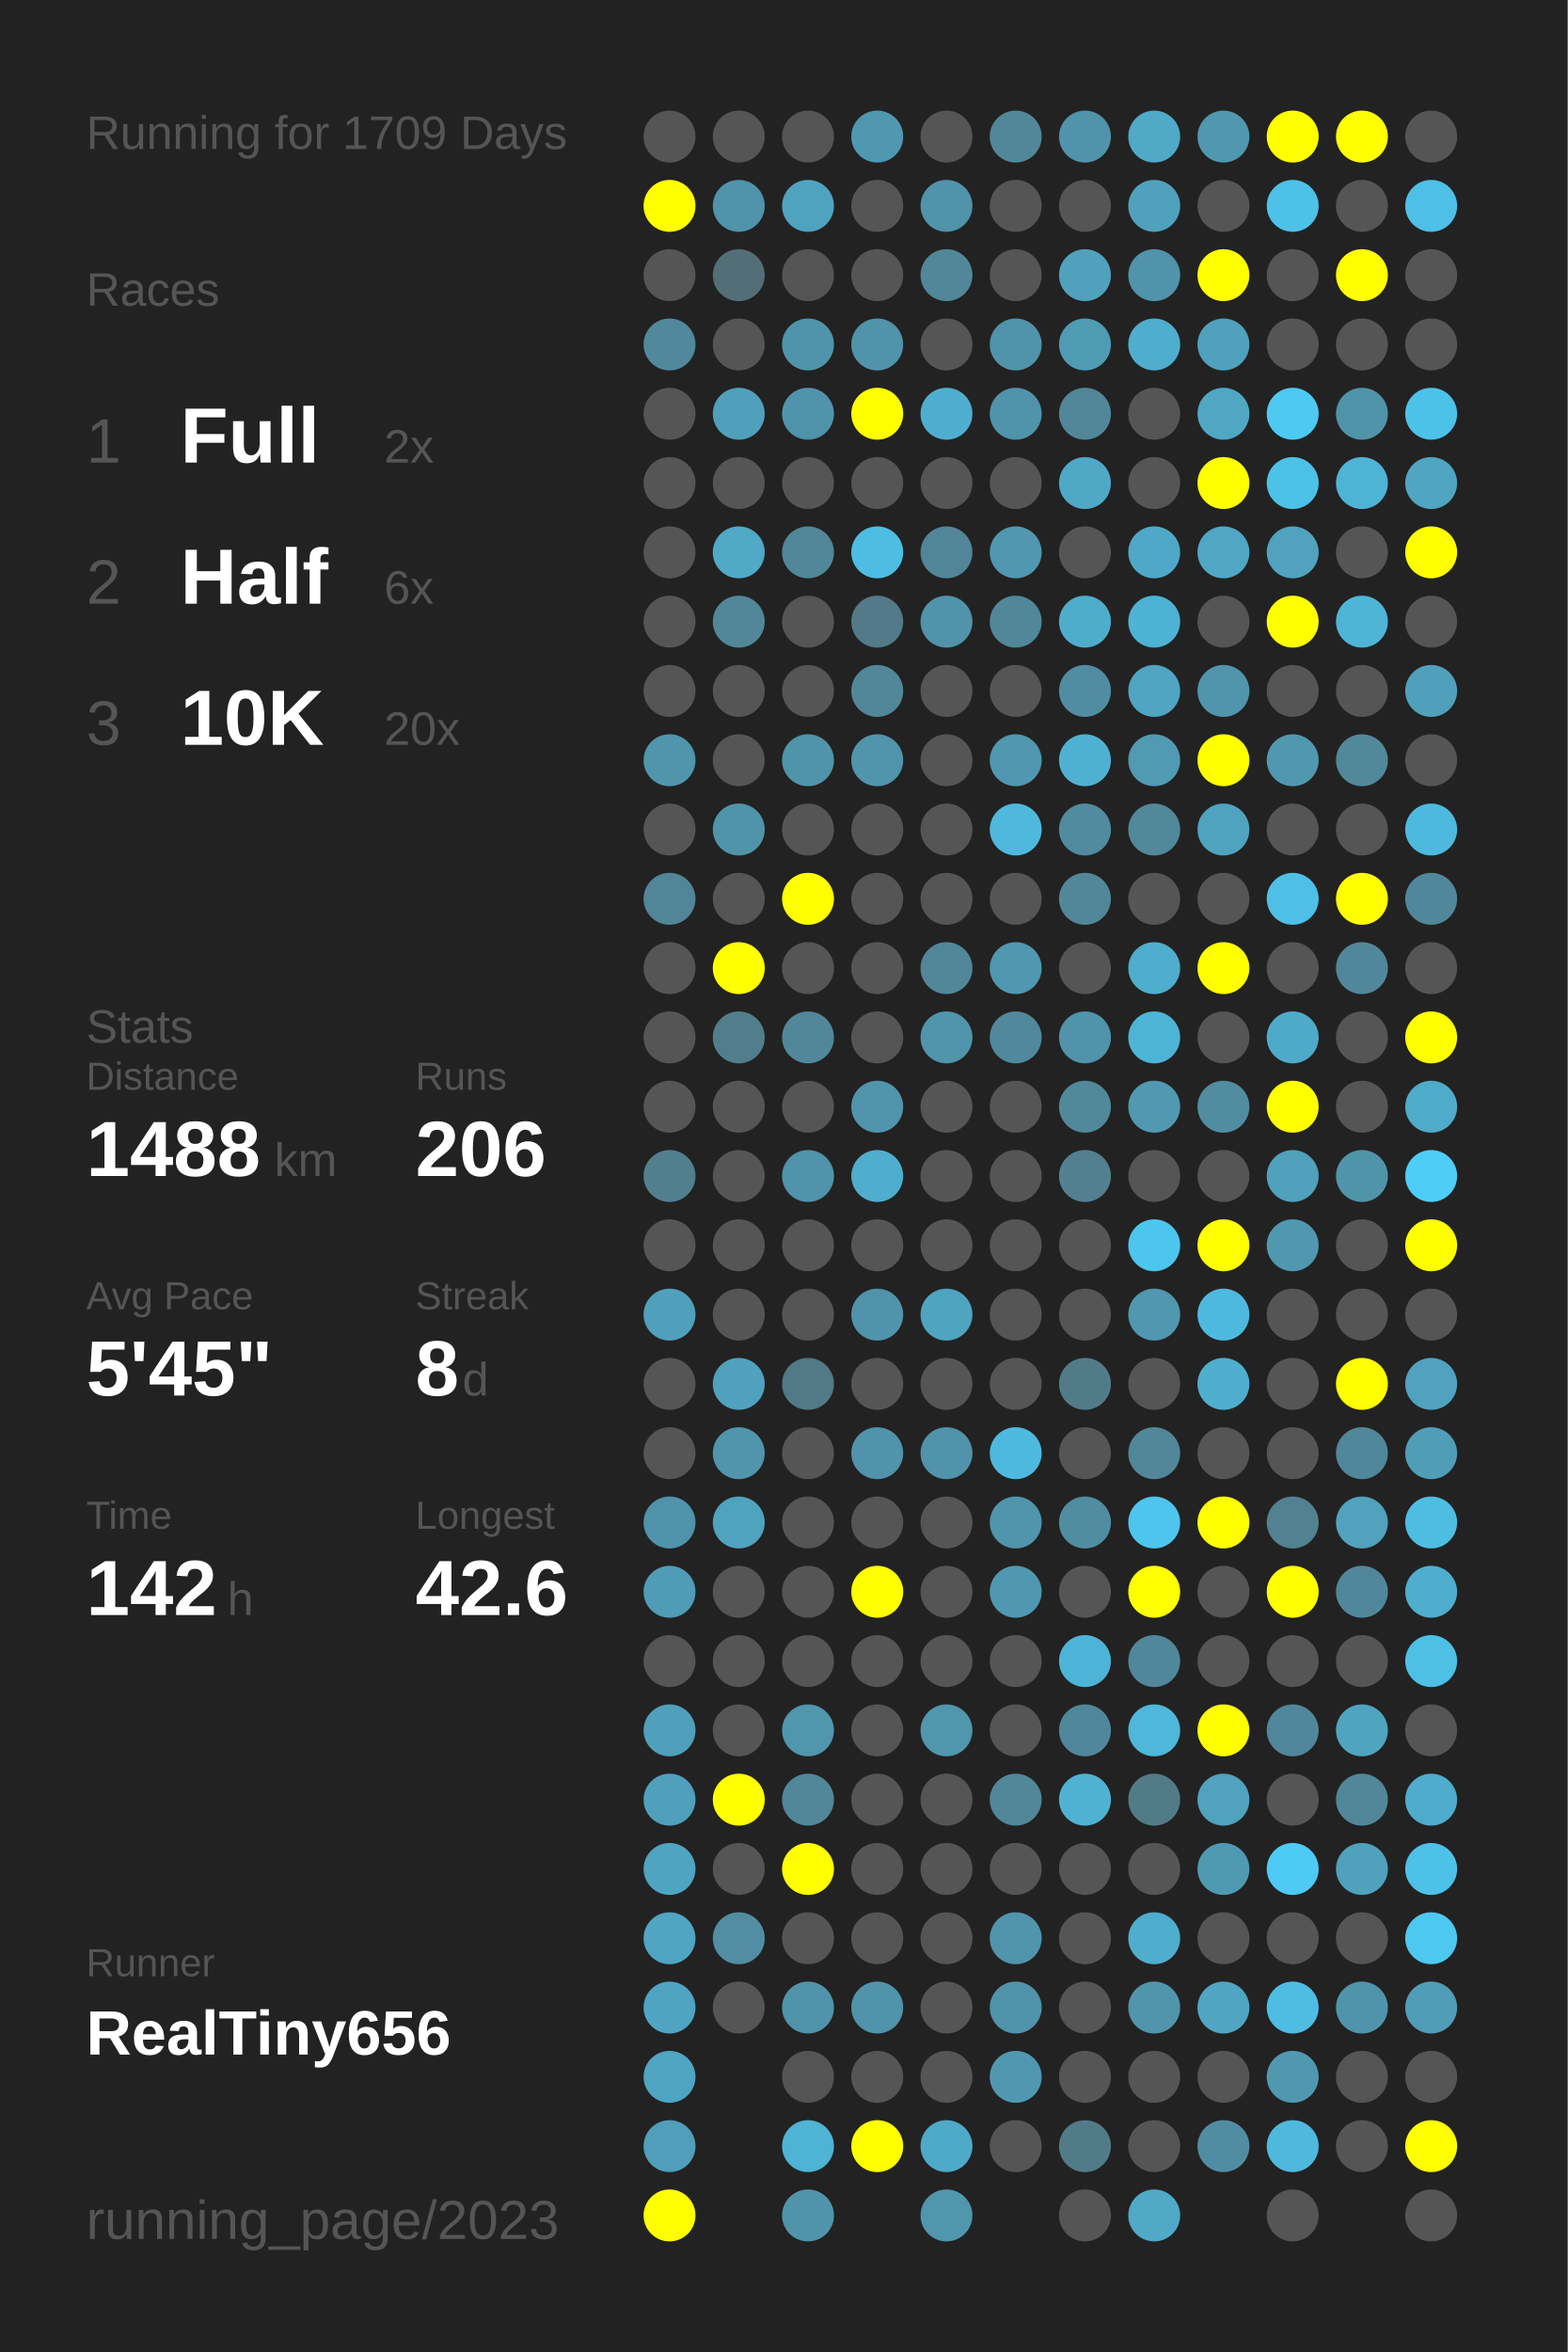
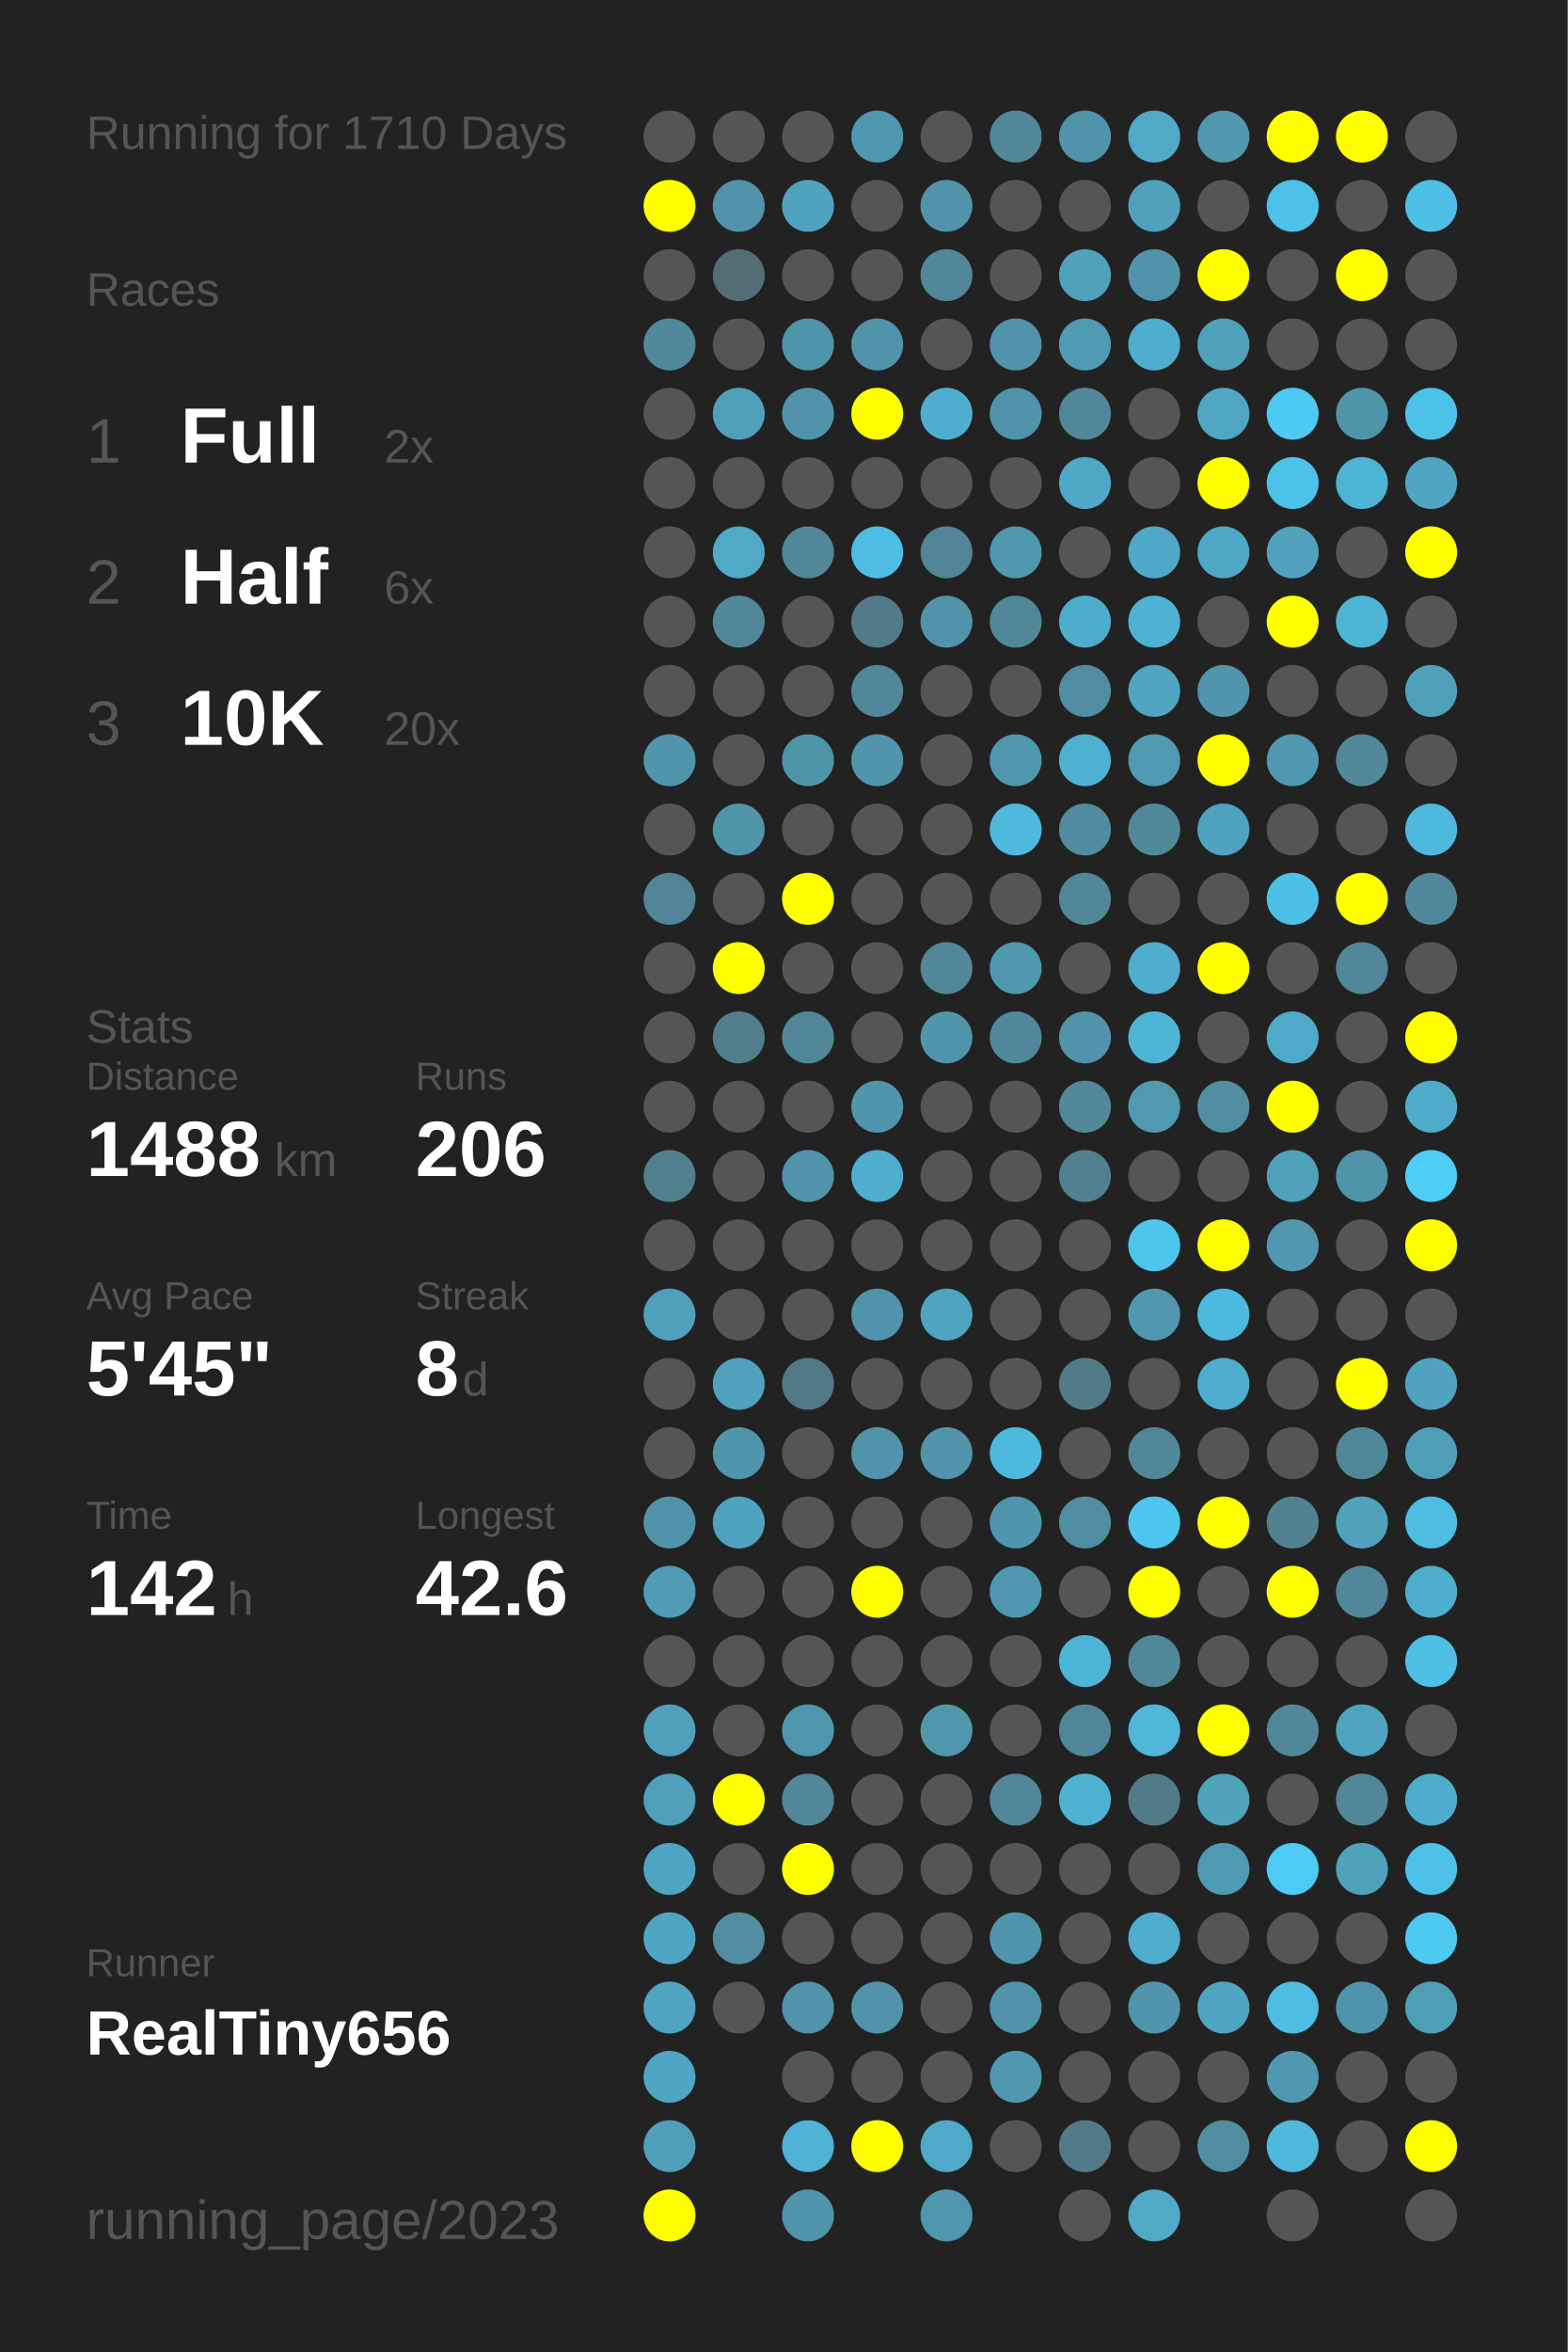
<svg xmlns="http://www.w3.org/2000/svg" baseProfile="full" height="300mm" version="1.1" viewBox="0,0,200,300" width="200mm">
  <defs />
  <rect fill="#222222" height="300" width="200" x="0" y="0" />
-   <text fill="#555555" style="font-size:6px; font-family:Arial;" x="11" y="19">Running for 1709 Days</text>
+   <text fill="#555555" style="font-size:6px; font-family:Arial;" x="11" y="19">Running for 1710 Days</text>
  <text fill="#555555" style="font-size:6px; font-family:Arial;" x="11" y="39">Races</text>
  <text fill="#555555" style="font-size:8px; font-family:Arial;" x="11" y="59">1</text>
  <text fill="#FFFFFF" style="font-size:10px; font-family:Arial; font-weight:bold;" x="23" y="59">Full</text>
  <text fill="#555555" style="font-size:6px; font-family:Arial;" x="49" y="59">2x</text>
  <text fill="#555555" style="font-size:8px; font-family:Arial;" x="11" y="77">2</text>
  <text fill="#FFFFFF" style="font-size:10px; font-family:Arial; font-weight:bold;" x="23" y="77">Half</text>
  <text fill="#555555" style="font-size:6px; font-family:Arial;" x="49" y="77">6x</text>
  <text fill="#555555" style="font-size:8px; font-family:Arial;" x="11" y="95">3</text>
  <text fill="#FFFFFF" style="font-size:10px; font-family:Arial; font-weight:bold;" x="23" y="95">10K</text>
  <text fill="#555555" style="font-size:6px; font-family:Arial;" x="49" y="95">20x</text>
  <text fill="#555555" style="font-size:6px; font-family:Arial;" x="11" y="133">Stats</text>
  <text fill="#555555" style="font-size:5px; font-family:Arial;" x="11" y="139">Distance</text>
  <text fill="#FFFFFF" style="font-size:10px; font-family:Arial; font-weight:bold;" x="11" y="150">1488</text>
  <text fill="#555555" style="font-size:6px; font-family:Arial;" x="35" y="150">km</text>
  <text fill="#555555" style="font-size:5px; font-family:Arial;" x="53" y="139">Runs</text>
  <text fill="#FFFFFF" style="font-size:10px; font-family:Arial; font-weight:bold;" x="53" y="150">206</text>
  <text fill="#555555" style="font-size:5px; font-family:Arial;" x="11" y="167">Avg Pace</text>
  <text fill="#FFFFFF" style="font-size:10px; font-family:Arial; font-weight:bold;" x="11" y="178">5'45"</text>
  <text fill="#555555" style="font-size:5px; font-family:Arial;" x="53" y="167">Streak</text>
  <text fill="#FFFFFF" style="font-size:10px; font-family:Arial; font-weight:bold;" x="53" y="178">8</text>
  <text fill="#555555" style="font-size:6px; font-family:Arial;" x="59" y="178">d</text>
  <text fill="#555555" style="font-size:5px; font-family:Arial;" x="11" y="195">Time</text>
  <text fill="#FFFFFF" style="font-size:10px; font-family:Arial; font-weight:bold;" x="11" y="206">142</text>
  <text fill="#555555" style="font-size:6px; font-family:Arial;" x="29" y="206">h</text>
  <text fill="#555555" style="font-size:5px; font-family:Arial;" x="53" y="195">Longest</text>
  <text fill="#FFFFFF" style="font-size:10px; font-family:Arial; font-weight:bold;" x="53" y="206">42.6</text>
  <text fill="#555555" style="font-size:5px; font-family:Arial;" x="11" y="252.065">Runner</text>
  <text fill="#FFFFFF" style="font-size:8px; font-family:Arial; font-weight:bold;" x="11" y="262.065">RealTiny656</text>
  <text fill="#555555" style="font-size:7px; font-family:Arial;" x="11" y="285.581">running_page/2023</text>
  <circle cx="85.417" cy="17.419" fill="#555555" r="3.312" />
  <circle cx="85.417" cy="26.258" fill="#FFFF00" r="3.312" />
  <circle cx="85.417" cy="35.097" fill="#555555" r="3.312" />
  <circle cx="85.417" cy="43.935" fill="#51889b" r="3.312" />
  <circle cx="85.417" cy="52.774" fill="#555555" r="3.312" />
  <circle cx="85.417" cy="61.613" fill="#555555" r="3.312" />
  <circle cx="85.417" cy="70.452" fill="#555555" r="3.312" />
  <circle cx="85.417" cy="79.29" fill="#555555" r="3.312" />
  <circle cx="85.417" cy="88.129" fill="#555555" r="3.312" />
  <circle cx="85.417" cy="96.968" fill="#5095ac" r="3.312" />
  <circle cx="85.417" cy="105.806" fill="#555555" r="3.312" />
  <circle cx="85.417" cy="114.645" fill="#518597" r="3.312" />
  <circle cx="85.417" cy="123.484" fill="#555555" r="3.312" />
  <circle cx="85.417" cy="132.323" fill="#555555" r="3.312" />
  <circle cx="85.417" cy="141.161" fill="#555555" r="3.312" />
  <circle cx="85.417" cy="150" fill="#527f8e" r="3.312" />
  <circle cx="85.417" cy="158.839" fill="#555555" r="3.312" />
  <circle cx="85.417" cy="167.677" fill="#50a0bb" r="3.312" />
  <circle cx="85.417" cy="176.516" fill="#555555" r="3.312" />
  <circle cx="85.417" cy="185.355" fill="#555555" r="3.312" />
  <circle cx="85.417" cy="194.194" fill="#5093aa" r="3.312" />
  <circle cx="85.417" cy="203.032" fill="#509cb6" r="3.312" />
  <circle cx="85.417" cy="211.871" fill="#555555" r="3.312" />
  <circle cx="85.417" cy="220.71" fill="#50a0bb" r="3.312" />
  <circle cx="85.417" cy="229.548" fill="#50a0bb" r="3.312" />
  <circle cx="85.417" cy="238.387" fill="#4fa4c1" r="3.312" />
  <circle cx="85.417" cy="247.226" fill="#4fa5c2" r="3.312" />
  <circle cx="85.417" cy="256.065" fill="#4fa4c1" r="3.312" />
  <circle cx="85.417" cy="264.903" fill="#4fa5c2" r="3.312" />
  <circle cx="85.417" cy="273.742" fill="#509eb9" r="3.312" />
  <circle cx="85.417" cy="282.581" fill="#FFFF00" r="3.312" />
  <circle cx="94.25" cy="17.419" fill="#555555" r="3.312" />
  <circle cx="94.25" cy="26.258" fill="#5093aa" r="3.312" />
  <circle cx="94.25" cy="35.097" fill="#536e77" r="3.312" />
  <circle cx="94.25" cy="43.935" fill="#555555" r="3.312" />
  <circle cx="94.25" cy="52.774" fill="#50a0bb" r="3.312" />
  <circle cx="94.25" cy="61.613" fill="#555555" r="3.312" />
  <circle cx="94.25" cy="70.452" fill="#4fa9c7" r="3.312" />
  <circle cx="94.25" cy="79.29" fill="#518799" r="3.312" />
  <circle cx="94.25" cy="88.129" fill="#555555" r="3.312" />
  <circle cx="94.25" cy="96.968" fill="#555555" r="3.312" />
  <circle cx="94.25" cy="105.806" fill="#5094aa" r="3.312" />
  <circle cx="94.25" cy="114.645" fill="#555555" r="3.312" />
  <circle cx="94.25" cy="123.484" fill="#FFFF00" r="3.312" />
  <circle cx="94.25" cy="132.323" fill="#527e8c" r="3.312" />
  <circle cx="94.25" cy="141.161" fill="#555555" r="3.312" />
  <circle cx="94.25" cy="150" fill="#555555" r="3.312" />
  <circle cx="94.25" cy="158.839" fill="#555555" r="3.312" />
  <circle cx="94.25" cy="167.677" fill="#555555" r="3.312" />
  <circle cx="94.25" cy="176.516" fill="#50a1bd" r="3.312" />
  <circle cx="94.25" cy="185.355" fill="#5095ac" r="3.312" />
  <circle cx="94.25" cy="194.194" fill="#4fa3bf" r="3.312" />
  <circle cx="94.25" cy="203.032" fill="#555555" r="3.312" />
  <circle cx="94.25" cy="211.871" fill="#555555" r="3.312" />
  <circle cx="94.25" cy="220.71" fill="#555555" r="3.312" />
  <circle cx="94.25" cy="229.548" fill="#FFFF00" r="3.312" />
  <circle cx="94.25" cy="238.387" fill="#555555" r="3.312" />
  <circle cx="94.25" cy="247.226" fill="#518ea3" r="3.312" />
  <circle cx="94.25" cy="256.065" fill="#555555" r="3.312" />
  <circle cx="103.083" cy="17.419" fill="#555555" r="3.312" />
  <circle cx="103.083" cy="26.258" fill="#4fa3bf" r="3.312" />
  <circle cx="103.083" cy="35.097" fill="#555555" r="3.312" />
  <circle cx="103.083" cy="43.935" fill="#5094ab" r="3.312" />
  <circle cx="103.083" cy="52.774" fill="#5093aa" r="3.312" />
  <circle cx="103.083" cy="61.613" fill="#555555" r="3.312" />
  <circle cx="103.083" cy="70.452" fill="#518799" r="3.312" />
  <circle cx="103.083" cy="79.29" fill="#555555" r="3.312" />
  <circle cx="103.083" cy="88.129" fill="#555555" r="3.312" />
  <circle cx="103.083" cy="96.968" fill="#5094aa" r="3.312" />
  <circle cx="103.083" cy="105.806" fill="#555555" r="3.312" />
  <circle cx="103.083" cy="114.645" fill="#FFFF00" r="3.312" />
  <circle cx="103.083" cy="123.484" fill="#555555" r="3.312" />
  <circle cx="103.083" cy="132.323" fill="#518799" r="3.312" />
  <circle cx="103.083" cy="141.161" fill="#555555" r="3.312" />
  <circle cx="103.083" cy="150" fill="#5093aa" r="3.312" />
  <circle cx="103.083" cy="158.839" fill="#555555" r="3.312" />
  <circle cx="103.083" cy="167.677" fill="#555555" r="3.312" />
  <circle cx="103.083" cy="176.516" fill="#527986" r="3.312" />
  <circle cx="103.083" cy="185.355" fill="#555555" r="3.312" />
  <circle cx="103.083" cy="194.194" fill="#555555" r="3.312" />
  <circle cx="103.083" cy="203.032" fill="#555555" r="3.312" />
  <circle cx="103.083" cy="211.871" fill="#555555" r="3.312" />
  <circle cx="103.083" cy="220.71" fill="#5096ad" r="3.312" />
  <circle cx="103.083" cy="229.548" fill="#518799" r="3.312" />
  <circle cx="103.083" cy="238.387" fill="#FFFF00" r="3.312" />
  <circle cx="103.083" cy="247.226" fill="#555555" r="3.312" />
  <circle cx="103.083" cy="256.065" fill="#5093aa" r="3.312" />
  <circle cx="103.083" cy="264.903" fill="#555555" r="3.312" />
  <circle cx="103.083" cy="273.742" fill="#4eb3d4" r="3.312" />
  <circle cx="103.083" cy="282.581" fill="#5094ab" r="3.312" />
  <circle cx="111.917" cy="17.419" fill="#5098b0" r="3.312" />
  <circle cx="111.917" cy="26.258" fill="#555555" r="3.312" />
  <circle cx="111.917" cy="35.097" fill="#555555" r="3.312" />
  <circle cx="111.917" cy="43.935" fill="#5193aa" r="3.312" />
  <circle cx="111.917" cy="52.774" fill="#FFFF00" r="3.312" />
  <circle cx="111.917" cy="61.613" fill="#555555" r="3.312" />
  <circle cx="111.917" cy="70.452" fill="#4ebde3" r="3.312" />
  <circle cx="111.917" cy="79.29" fill="#527a88" r="3.312" />
  <circle cx="111.917" cy="88.129" fill="#518799" r="3.312" />
  <circle cx="111.917" cy="96.968" fill="#5095ac" r="3.312" />
  <circle cx="111.917" cy="105.806" fill="#555555" r="3.312" />
  <circle cx="111.917" cy="114.645" fill="#555555" r="3.312" />
  <circle cx="111.917" cy="123.484" fill="#555555" r="3.312" />
  <circle cx="111.917" cy="132.323" fill="#555555" r="3.312" />
  <circle cx="111.917" cy="141.161" fill="#5095ac" r="3.312" />
  <circle cx="111.917" cy="150" fill="#4fadcd" r="3.312" />
  <circle cx="111.917" cy="158.839" fill="#555555" r="3.312" />
  <circle cx="111.917" cy="167.677" fill="#5093aa" r="3.312" />
  <circle cx="111.917" cy="176.516" fill="#555555" r="3.312" />
  <circle cx="111.917" cy="185.355" fill="#5093aa" r="3.312" />
  <circle cx="111.917" cy="194.194" fill="#555555" r="3.312" />
  <circle cx="111.917" cy="203.032" fill="#FFFF00" r="3.312" />
  <circle cx="111.917" cy="211.871" fill="#555555" r="3.312" />
  <circle cx="111.917" cy="220.71" fill="#555555" r="3.312" />
  <circle cx="111.917" cy="229.548" fill="#555555" r="3.312" />
  <circle cx="111.917" cy="238.387" fill="#555555" r="3.312" />
  <circle cx="111.917" cy="247.226" fill="#555555" r="3.312" />
  <circle cx="111.917" cy="256.065" fill="#5093aa" r="3.312" />
  <circle cx="111.917" cy="264.903" fill="#555555" r="3.312" />
  <circle cx="111.917" cy="273.742" fill="#FFFF00" r="3.312" />
  <circle cx="120.75" cy="17.419" fill="#555555" r="3.312" />
  <circle cx="120.75" cy="26.258" fill="#5093aa" r="3.312" />
  <circle cx="120.75" cy="35.097" fill="#518799" r="3.312" />
  <circle cx="120.75" cy="43.935" fill="#555555" r="3.312" />
  <circle cx="120.75" cy="52.774" fill="#4faecf" r="3.312" />
  <circle cx="120.75" cy="61.613" fill="#555555" r="3.312" />
  <circle cx="120.75" cy="70.452" fill="#518597" r="3.312" />
  <circle cx="120.75" cy="79.29" fill="#5093aa" r="3.312" />
  <circle cx="120.75" cy="88.129" fill="#555555" r="3.312" />
  <circle cx="120.75" cy="96.968" fill="#555555" r="3.312" />
  <circle cx="120.75" cy="105.806" fill="#555555" r="3.312" />
  <circle cx="120.75" cy="114.645" fill="#555555" r="3.312" />
  <circle cx="120.75" cy="123.484" fill="#518799" r="3.312" />
  <circle cx="120.75" cy="132.323" fill="#5095ac" r="3.312" />
  <circle cx="120.75" cy="141.161" fill="#555555" r="3.312" />
  <circle cx="120.75" cy="150" fill="#555555" r="3.312" />
  <circle cx="120.75" cy="158.839" fill="#555555" r="3.312" />
  <circle cx="120.75" cy="167.677" fill="#4fa4c0" r="3.312" />
  <circle cx="120.75" cy="176.516" fill="#555555" r="3.312" />
  <circle cx="120.75" cy="185.355" fill="#5093aa" r="3.312" />
  <circle cx="120.75" cy="194.194" fill="#555555" r="3.312" />
  <circle cx="120.75" cy="203.032" fill="#555555" r="3.312" />
  <circle cx="120.75" cy="211.871" fill="#555555" r="3.312" />
  <circle cx="120.75" cy="220.71" fill="#5096ad" r="3.312" />
  <circle cx="120.75" cy="229.548" fill="#555555" r="3.312" />
  <circle cx="120.75" cy="238.387" fill="#555555" r="3.312" />
  <circle cx="120.75" cy="247.226" fill="#555555" r="3.312" />
  <circle cx="120.75" cy="256.065" fill="#555555" r="3.312" />
  <circle cx="120.75" cy="264.903" fill="#555555" r="3.312" />
  <circle cx="120.75" cy="273.742" fill="#4fa9c8" r="3.312" />
  <circle cx="120.75" cy="282.581" fill="#5096ad" r="3.312" />
  <circle cx="129.583" cy="17.419" fill="#518799" r="3.312" />
  <circle cx="129.583" cy="26.258" fill="#555555" r="3.312" />
  <circle cx="129.583" cy="35.097" fill="#555555" r="3.312" />
  <circle cx="129.583" cy="43.935" fill="#5093aa" r="3.312" />
  <circle cx="129.583" cy="52.774" fill="#5093aa" r="3.312" />
  <circle cx="129.583" cy="61.613" fill="#555555" r="3.312" />
  <circle cx="129.583" cy="70.452" fill="#5097af" r="3.312" />
  <circle cx="129.583" cy="79.29" fill="#518799" r="3.312" />
  <circle cx="129.583" cy="88.129" fill="#555555" r="3.312" />
  <circle cx="129.583" cy="96.968" fill="#5097af" r="3.312" />
  <circle cx="129.583" cy="105.806" fill="#4eb9dd" r="3.312" />
  <circle cx="129.583" cy="114.645" fill="#555555" r="3.312" />
  <circle cx="129.583" cy="123.484" fill="#5098b0" r="3.312" />
  <circle cx="129.583" cy="132.323" fill="#51889b" r="3.312" />
  <circle cx="129.583" cy="141.161" fill="#555555" r="3.312" />
  <circle cx="129.583" cy="150" fill="#555555" r="3.312" />
  <circle cx="129.583" cy="158.839" fill="#555555" r="3.312" />
  <circle cx="129.583" cy="167.677" fill="#555555" r="3.312" />
  <circle cx="129.583" cy="176.516" fill="#555555" r="3.312" />
  <circle cx="129.583" cy="185.355" fill="#4eb9de" r="3.312" />
  <circle cx="129.583" cy="194.194" fill="#5095ac" r="3.312" />
  <circle cx="129.583" cy="203.032" fill="#5098b1" r="3.312" />
  <circle cx="129.583" cy="211.871" fill="#555555" r="3.312" />
  <circle cx="129.583" cy="220.71" fill="#555555" r="3.312" />
  <circle cx="129.583" cy="229.548" fill="#518799" r="3.312" />
  <circle cx="129.583" cy="238.387" fill="#555555" r="3.312" />
  <circle cx="129.583" cy="247.226" fill="#5095ac" r="3.312" />
  <circle cx="129.583" cy="256.065" fill="#5093aa" r="3.312" />
  <circle cx="129.583" cy="264.903" fill="#5098b0" r="3.312" />
  <circle cx="129.583" cy="273.742" fill="#555555" r="3.312" />
  <circle cx="138.417" cy="17.419" fill="#5093aa" r="3.312" />
  <circle cx="138.417" cy="26.258" fill="#555555" r="3.312" />
  <circle cx="138.417" cy="35.097" fill="#50a1bc" r="3.312" />
  <circle cx="138.417" cy="43.935" fill="#509bb4" r="3.312" />
  <circle cx="138.417" cy="52.774" fill="#518799" r="3.312" />
  <circle cx="138.417" cy="61.613" fill="#4fa8c6" r="3.312" />
  <circle cx="138.417" cy="70.452" fill="#555555" r="3.312" />
  <circle cx="138.417" cy="79.29" fill="#4fadcc" r="3.312" />
  <circle cx="138.417" cy="88.129" fill="#518da2" r="3.312" />
  <circle cx="138.417" cy="96.968" fill="#4fb1d2" r="3.312" />
  <circle cx="138.417" cy="105.806" fill="#518b9f" r="3.312" />
  <circle cx="138.417" cy="114.645" fill="#518799" r="3.312" />
  <circle cx="138.417" cy="123.484" fill="#555555" r="3.312" />
  <circle cx="138.417" cy="132.323" fill="#5093aa" r="3.312" />
  <circle cx="138.417" cy="141.161" fill="#51889a" r="3.312" />
  <circle cx="138.417" cy="150" fill="#528090" r="3.312" />
  <circle cx="138.417" cy="158.839" fill="#555555" r="3.312" />
  <circle cx="138.417" cy="167.677" fill="#555555" r="3.312" />
  <circle cx="138.417" cy="176.516" fill="#527b88" r="3.312" />
  <circle cx="138.417" cy="185.355" fill="#555555" r="3.312" />
  <circle cx="138.417" cy="194.194" fill="#518da1" r="3.312" />
  <circle cx="138.417" cy="203.032" fill="#555555" r="3.312" />
  <circle cx="138.417" cy="211.871" fill="#4eb4d7" r="3.312" />
  <circle cx="138.417" cy="220.71" fill="#51879a" r="3.312" />
  <circle cx="138.417" cy="229.548" fill="#4fb2d3" r="3.312" />
  <circle cx="138.417" cy="238.387" fill="#555555" r="3.312" />
  <circle cx="138.417" cy="247.226" fill="#555555" r="3.312" />
  <circle cx="138.417" cy="256.065" fill="#555555" r="3.312" />
  <circle cx="138.417" cy="264.903" fill="#555555" r="3.312" />
  <circle cx="138.417" cy="273.742" fill="#527b88" r="3.312" />
  <circle cx="138.417" cy="282.581" fill="#555555" r="3.312" />
  <circle cx="147.25" cy="17.419" fill="#4fa9c7" r="3.312" />
  <circle cx="147.25" cy="26.258" fill="#50a1bc" r="3.312" />
  <circle cx="147.25" cy="35.097" fill="#5093aa" r="3.312" />
  <circle cx="147.25" cy="43.935" fill="#4fadcd" r="3.312" />
  <circle cx="147.25" cy="52.774" fill="#555555" r="3.312" />
  <circle cx="147.25" cy="61.613" fill="#555555" r="3.312" />
  <circle cx="147.25" cy="70.452" fill="#4fa8c7" r="3.312" />
  <circle cx="147.25" cy="79.29" fill="#4eb2d4" r="3.312" />
  <circle cx="147.25" cy="88.129" fill="#4fa5c2" r="3.312" />
  <circle cx="147.25" cy="96.968" fill="#509ab3" r="3.312" />
  <circle cx="147.25" cy="105.806" fill="#51889a" r="3.312" />
  <circle cx="147.25" cy="114.645" fill="#555555" r="3.312" />
  <circle cx="147.25" cy="123.484" fill="#4fadcd" r="3.312" />
  <circle cx="147.25" cy="132.323" fill="#4eb4d6" r="3.312" />
  <circle cx="147.25" cy="141.161" fill="#5099b1" r="3.312" />
  <circle cx="147.25" cy="150" fill="#555555" r="3.312" />
  <circle cx="147.25" cy="158.839" fill="#4dc6ee" r="3.312" />
  <circle cx="147.25" cy="167.677" fill="#5097af" r="3.312" />
  <circle cx="147.25" cy="176.516" fill="#555555" r="3.312" />
  <circle cx="147.25" cy="185.355" fill="#518799" r="3.312" />
  <circle cx="147.25" cy="194.194" fill="#4dc5ee" r="3.312" />
  <circle cx="147.25" cy="203.032" fill="#FFFF00" r="3.312" />
  <circle cx="147.25" cy="211.871" fill="#51879a" r="3.312" />
  <circle cx="147.25" cy="220.71" fill="#4eb7da" r="3.312" />
  <circle cx="147.25" cy="229.548" fill="#527b88" r="3.312" />
  <circle cx="147.25" cy="238.387" fill="#555555" r="3.312" />
  <circle cx="147.25" cy="247.226" fill="#4fadcd" r="3.312" />
  <circle cx="147.25" cy="256.065" fill="#5095ac" r="3.312" />
  <circle cx="147.25" cy="264.903" fill="#555555" r="3.312" />
  <circle cx="147.25" cy="273.742" fill="#555555" r="3.312" />
  <circle cx="147.25" cy="282.581" fill="#4fa9c7" r="3.312" />
  <circle cx="156.083" cy="17.419" fill="#5097af" r="3.312" />
  <circle cx="156.083" cy="26.258" fill="#555555" r="3.312" />
  <circle cx="156.083" cy="35.097" fill="#FFFF00" r="3.312" />
  <circle cx="156.083" cy="43.935" fill="#50a1bc" r="3.312" />
  <circle cx="156.083" cy="52.774" fill="#4fa7c4" r="3.312" />
  <circle cx="156.083" cy="61.613" fill="#FFFF00" r="3.312" />
  <circle cx="156.083" cy="70.452" fill="#4fa7c5" r="3.312" />
  <circle cx="156.083" cy="79.29" fill="#555555" r="3.312" />
  <circle cx="156.083" cy="88.129" fill="#5095ac" r="3.312" />
  <circle cx="156.083" cy="96.968" fill="#FFFF00" r="3.312" />
  <circle cx="156.083" cy="105.806" fill="#4fa3bf" r="3.312" />
  <circle cx="156.083" cy="114.645" fill="#555555" r="3.312" />
  <circle cx="156.083" cy="123.484" fill="#FFFF00" r="3.312" />
  <circle cx="156.083" cy="132.323" fill="#555555" r="3.312" />
  <circle cx="156.083" cy="141.161" fill="#518da1" r="3.312" />
  <circle cx="156.083" cy="150" fill="#555555" r="3.312" />
  <circle cx="156.083" cy="158.839" fill="#FFFF00" r="3.312" />
  <circle cx="156.083" cy="167.677" fill="#4eb9de" r="3.312" />
  <circle cx="156.083" cy="176.516" fill="#4faece" r="3.312" />
  <circle cx="156.083" cy="185.355" fill="#555555" r="3.312" />
  <circle cx="156.083" cy="194.194" fill="#FFFF00" r="3.312" />
  <circle cx="156.083" cy="203.032" fill="#555555" r="3.312" />
  <circle cx="156.083" cy="211.871" fill="#555555" r="3.312" />
  <circle cx="156.083" cy="220.71" fill="#FFFF00" r="3.312" />
  <circle cx="156.083" cy="229.548" fill="#50a2bd" r="3.312" />
  <circle cx="156.083" cy="238.387" fill="#5099b2" r="3.312" />
  <circle cx="156.083" cy="247.226" fill="#555555" r="3.312" />
  <circle cx="156.083" cy="256.065" fill="#4fa5c2" r="3.312" />
  <circle cx="156.083" cy="264.903" fill="#555555" r="3.312" />
  <circle cx="156.083" cy="273.742" fill="#518da2" r="3.312" />
  <circle cx="164.917" cy="17.419" fill="#FFFF00" r="3.312" />
  <circle cx="164.917" cy="26.258" fill="#4ec1e8" r="3.312" />
  <circle cx="164.917" cy="35.097" fill="#555555" r="3.312" />
  <circle cx="164.917" cy="43.935" fill="#555555" r="3.312" />
  <circle cx="164.917" cy="52.774" fill="#4dc9f2" r="3.312" />
  <circle cx="164.917" cy="61.613" fill="#4dc2e9" r="3.312" />
  <circle cx="164.917" cy="70.452" fill="#50a2be" r="3.312" />
  <circle cx="164.917" cy="79.29" fill="#FFFF00" r="3.312" />
  <circle cx="164.917" cy="88.129" fill="#555555" r="3.312" />
  <circle cx="164.917" cy="96.968" fill="#5098b0" r="3.312" />
  <circle cx="164.917" cy="105.806" fill="#555555" r="3.312" />
  <circle cx="164.917" cy="114.645" fill="#4ec0e7" r="3.312" />
  <circle cx="164.917" cy="123.484" fill="#555555" r="3.312" />
  <circle cx="164.917" cy="132.323" fill="#4faac9" r="3.312" />
  <circle cx="164.917" cy="141.161" fill="#FFFF00" r="3.312" />
  <circle cx="164.917" cy="150" fill="#50a1bc" r="3.312" />
  <circle cx="164.917" cy="158.839" fill="#5098b0" r="3.312" />
  <circle cx="164.917" cy="167.677" fill="#555555" r="3.312" />
  <circle cx="164.917" cy="176.516" fill="#555555" r="3.312" />
  <circle cx="164.917" cy="185.355" fill="#555555" r="3.312" />
  <circle cx="164.917" cy="194.194" fill="#528191" r="3.312" />
  <circle cx="164.917" cy="203.032" fill="#FFFF00" r="3.312" />
  <circle cx="164.917" cy="211.871" fill="#555555" r="3.312" />
  <circle cx="164.917" cy="220.71" fill="#51879a" r="3.312" />
  <circle cx="164.917" cy="229.548" fill="#555555" r="3.312" />
  <circle cx="164.917" cy="238.387" fill="#4dcaf5" r="3.312" />
  <circle cx="164.917" cy="247.226" fill="#555555" r="3.312" />
  <circle cx="164.917" cy="256.065" fill="#4ebde3" r="3.312" />
  <circle cx="164.917" cy="264.903" fill="#5098b0" r="3.312" />
  <circle cx="164.917" cy="273.742" fill="#4eb9dd" r="3.312" />
  <circle cx="164.917" cy="282.581" fill="#555555" r="3.312" />
  <circle cx="173.75" cy="17.419" fill="#FFFF00" r="3.312" />
  <circle cx="173.75" cy="26.258" fill="#555555" r="3.312" />
  <circle cx="173.75" cy="35.097" fill="#FFFF00" r="3.312" />
  <circle cx="173.75" cy="43.935" fill="#555555" r="3.312" />
  <circle cx="173.75" cy="52.774" fill="#5094aa" r="3.312" />
  <circle cx="173.75" cy="61.613" fill="#4eb4d6" r="3.312" />
  <circle cx="173.75" cy="70.452" fill="#555555" r="3.312" />
  <circle cx="173.75" cy="79.29" fill="#4eb5d7" r="3.312" />
  <circle cx="173.75" cy="88.129" fill="#555555" r="3.312" />
  <circle cx="173.75" cy="96.968" fill="#51889a" r="3.312" />
  <circle cx="173.75" cy="105.806" fill="#555555" r="3.312" />
  <circle cx="173.75" cy="114.645" fill="#FFFF00" r="3.312" />
  <circle cx="173.75" cy="123.484" fill="#51879a" r="3.312" />
  <circle cx="173.75" cy="132.323" fill="#555555" r="3.312" />
  <circle cx="173.75" cy="141.161" fill="#555555" r="3.312" />
  <circle cx="173.75" cy="150" fill="#5094aa" r="3.312" />
  <circle cx="173.75" cy="158.839" fill="#555555" r="3.312" />
  <circle cx="173.75" cy="167.677" fill="#555555" r="3.312" />
  <circle cx="173.75" cy="176.516" fill="#FFFF00" r="3.312" />
  <circle cx="173.75" cy="185.355" fill="#51879a" r="3.312" />
  <circle cx="173.75" cy="194.194" fill="#50a2bd" r="3.312" />
  <circle cx="173.75" cy="203.032" fill="#51879a" r="3.312" />
  <circle cx="173.75" cy="211.871" fill="#555555" r="3.312" />
  <circle cx="173.75" cy="220.71" fill="#4fa4c0" r="3.312" />
  <circle cx="173.75" cy="229.548" fill="#518799" r="3.312" />
  <circle cx="173.75" cy="238.387" fill="#50a1bc" r="3.312" />
  <circle cx="173.75" cy="247.226" fill="#555555" r="3.312" />
  <circle cx="173.75" cy="256.065" fill="#5094ab" r="3.312" />
  <circle cx="173.75" cy="264.903" fill="#555555" r="3.312" />
  <circle cx="173.75" cy="273.742" fill="#555555" r="3.312" />
  <circle cx="182.583" cy="17.419" fill="#555555" r="3.312" />
  <circle cx="182.583" cy="26.258" fill="#4ebfe6" r="3.312" />
  <circle cx="182.583" cy="35.097" fill="#555555" r="3.312" />
  <circle cx="182.583" cy="43.935" fill="#555555" r="3.312" />
  <circle cx="182.583" cy="52.774" fill="#4dc2e9" r="3.312" />
  <circle cx="182.583" cy="61.613" fill="#4fa5c2" r="3.312" />
  <circle cx="182.583" cy="70.452" fill="#FFFF00" r="3.312" />
  <circle cx="182.583" cy="79.29" fill="#555555" r="3.312" />
  <circle cx="182.583" cy="88.129" fill="#50a0bc" r="3.312" />
  <circle cx="182.583" cy="96.968" fill="#555555" r="3.312" />
  <circle cx="182.583" cy="105.806" fill="#4eb9de" r="3.312" />
  <circle cx="182.583" cy="114.645" fill="#51879a" r="3.312" />
  <circle cx="182.583" cy="123.484" fill="#555555" r="3.312" />
  <circle cx="182.583" cy="132.323" fill="#FFFF00" r="3.312" />
  <circle cx="182.583" cy="141.161" fill="#4fabca" r="3.312" />
  <circle cx="182.583" cy="150" fill="#4dcdf8" r="3.312" />
  <circle cx="182.583" cy="158.839" fill="#FFFF00" r="3.312" />
  <circle cx="182.583" cy="167.677" fill="#555555" r="3.312" />
  <circle cx="182.583" cy="176.516" fill="#50a2be" r="3.312" />
  <circle cx="182.583" cy="185.355" fill="#509db7" r="3.312" />
  <circle cx="182.583" cy="194.194" fill="#4ebde2" r="3.312" />
  <circle cx="182.583" cy="203.032" fill="#4fadcd" r="3.312" />
  <circle cx="182.583" cy="211.871" fill="#4ebfe5" r="3.312" />
  <circle cx="182.583" cy="220.71" fill="#555555" r="3.312" />
  <circle cx="182.583" cy="229.548" fill="#4faccc" r="3.312" />
  <circle cx="182.583" cy="238.387" fill="#4ec1e8" r="3.312" />
  <circle cx="182.583" cy="247.226" fill="#4dc8f1" r="3.312" />
  <circle cx="182.583" cy="256.065" fill="#509db7" r="3.312" />
  <circle cx="182.583" cy="264.903" fill="#555555" r="3.312" />
  <circle cx="182.583" cy="273.742" fill="#FFFF00" r="3.312" />
  <circle cx="182.583" cy="282.581" fill="#555555" r="3.312" />
</svg>
